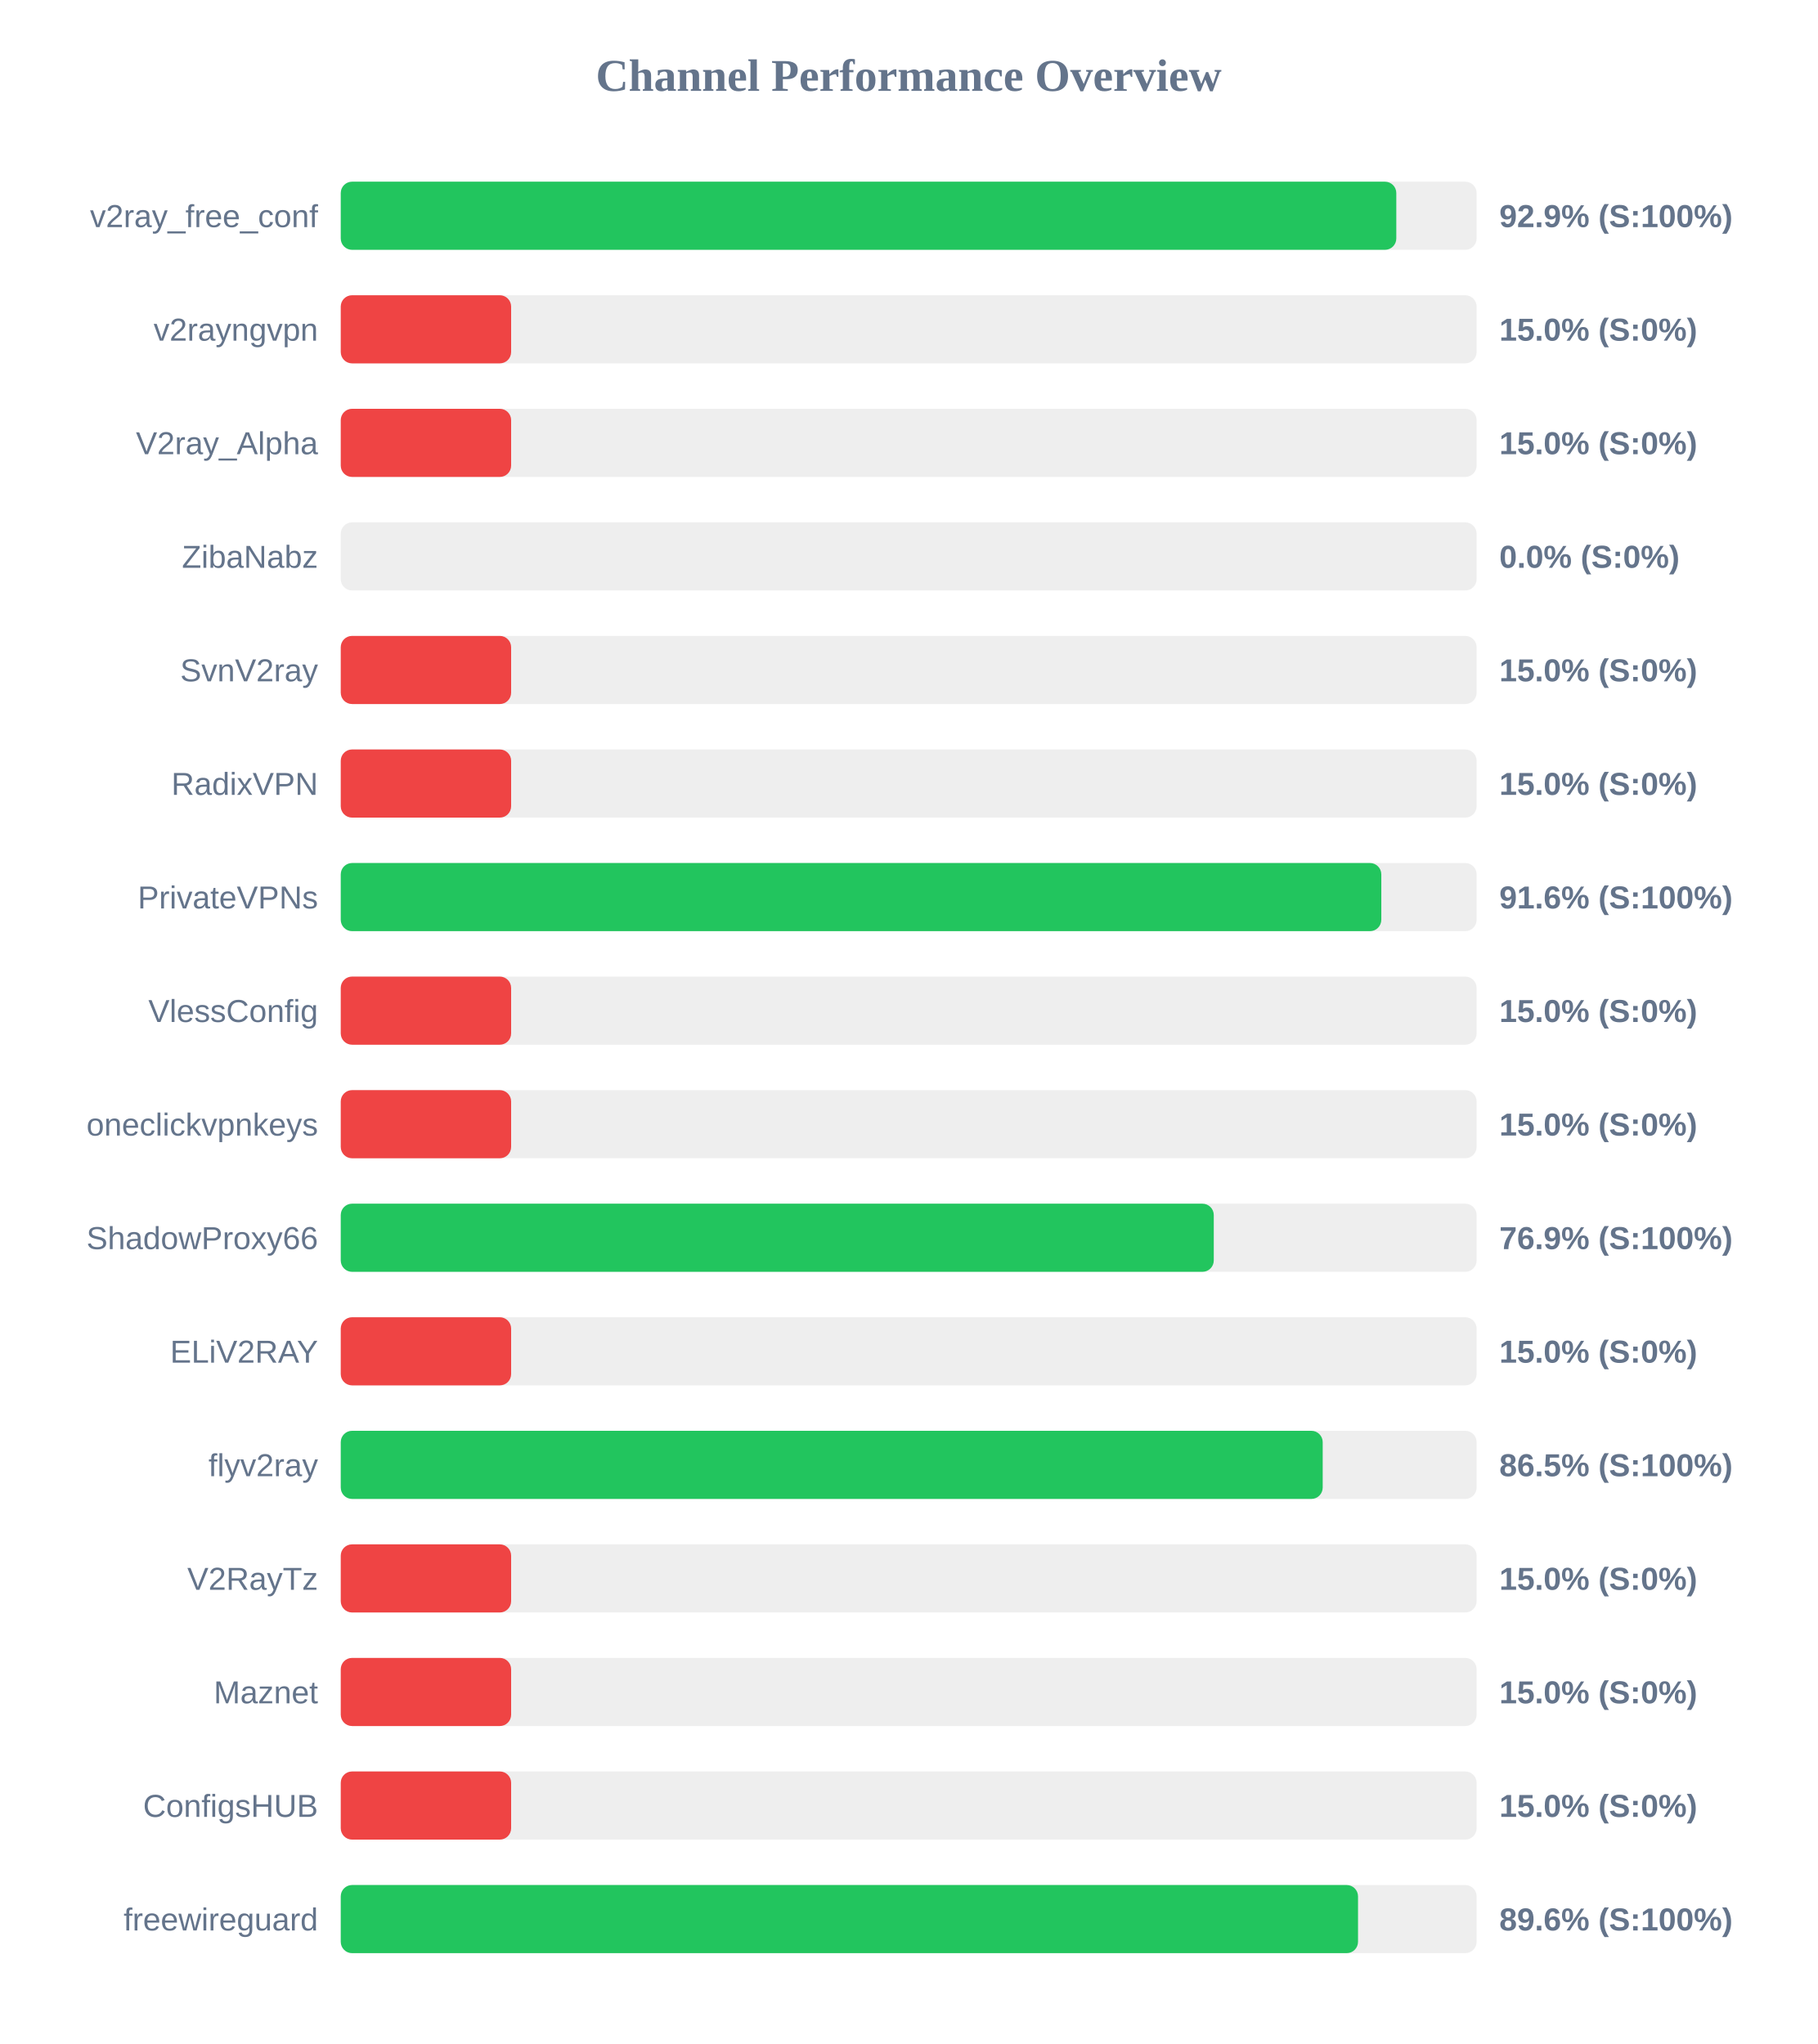
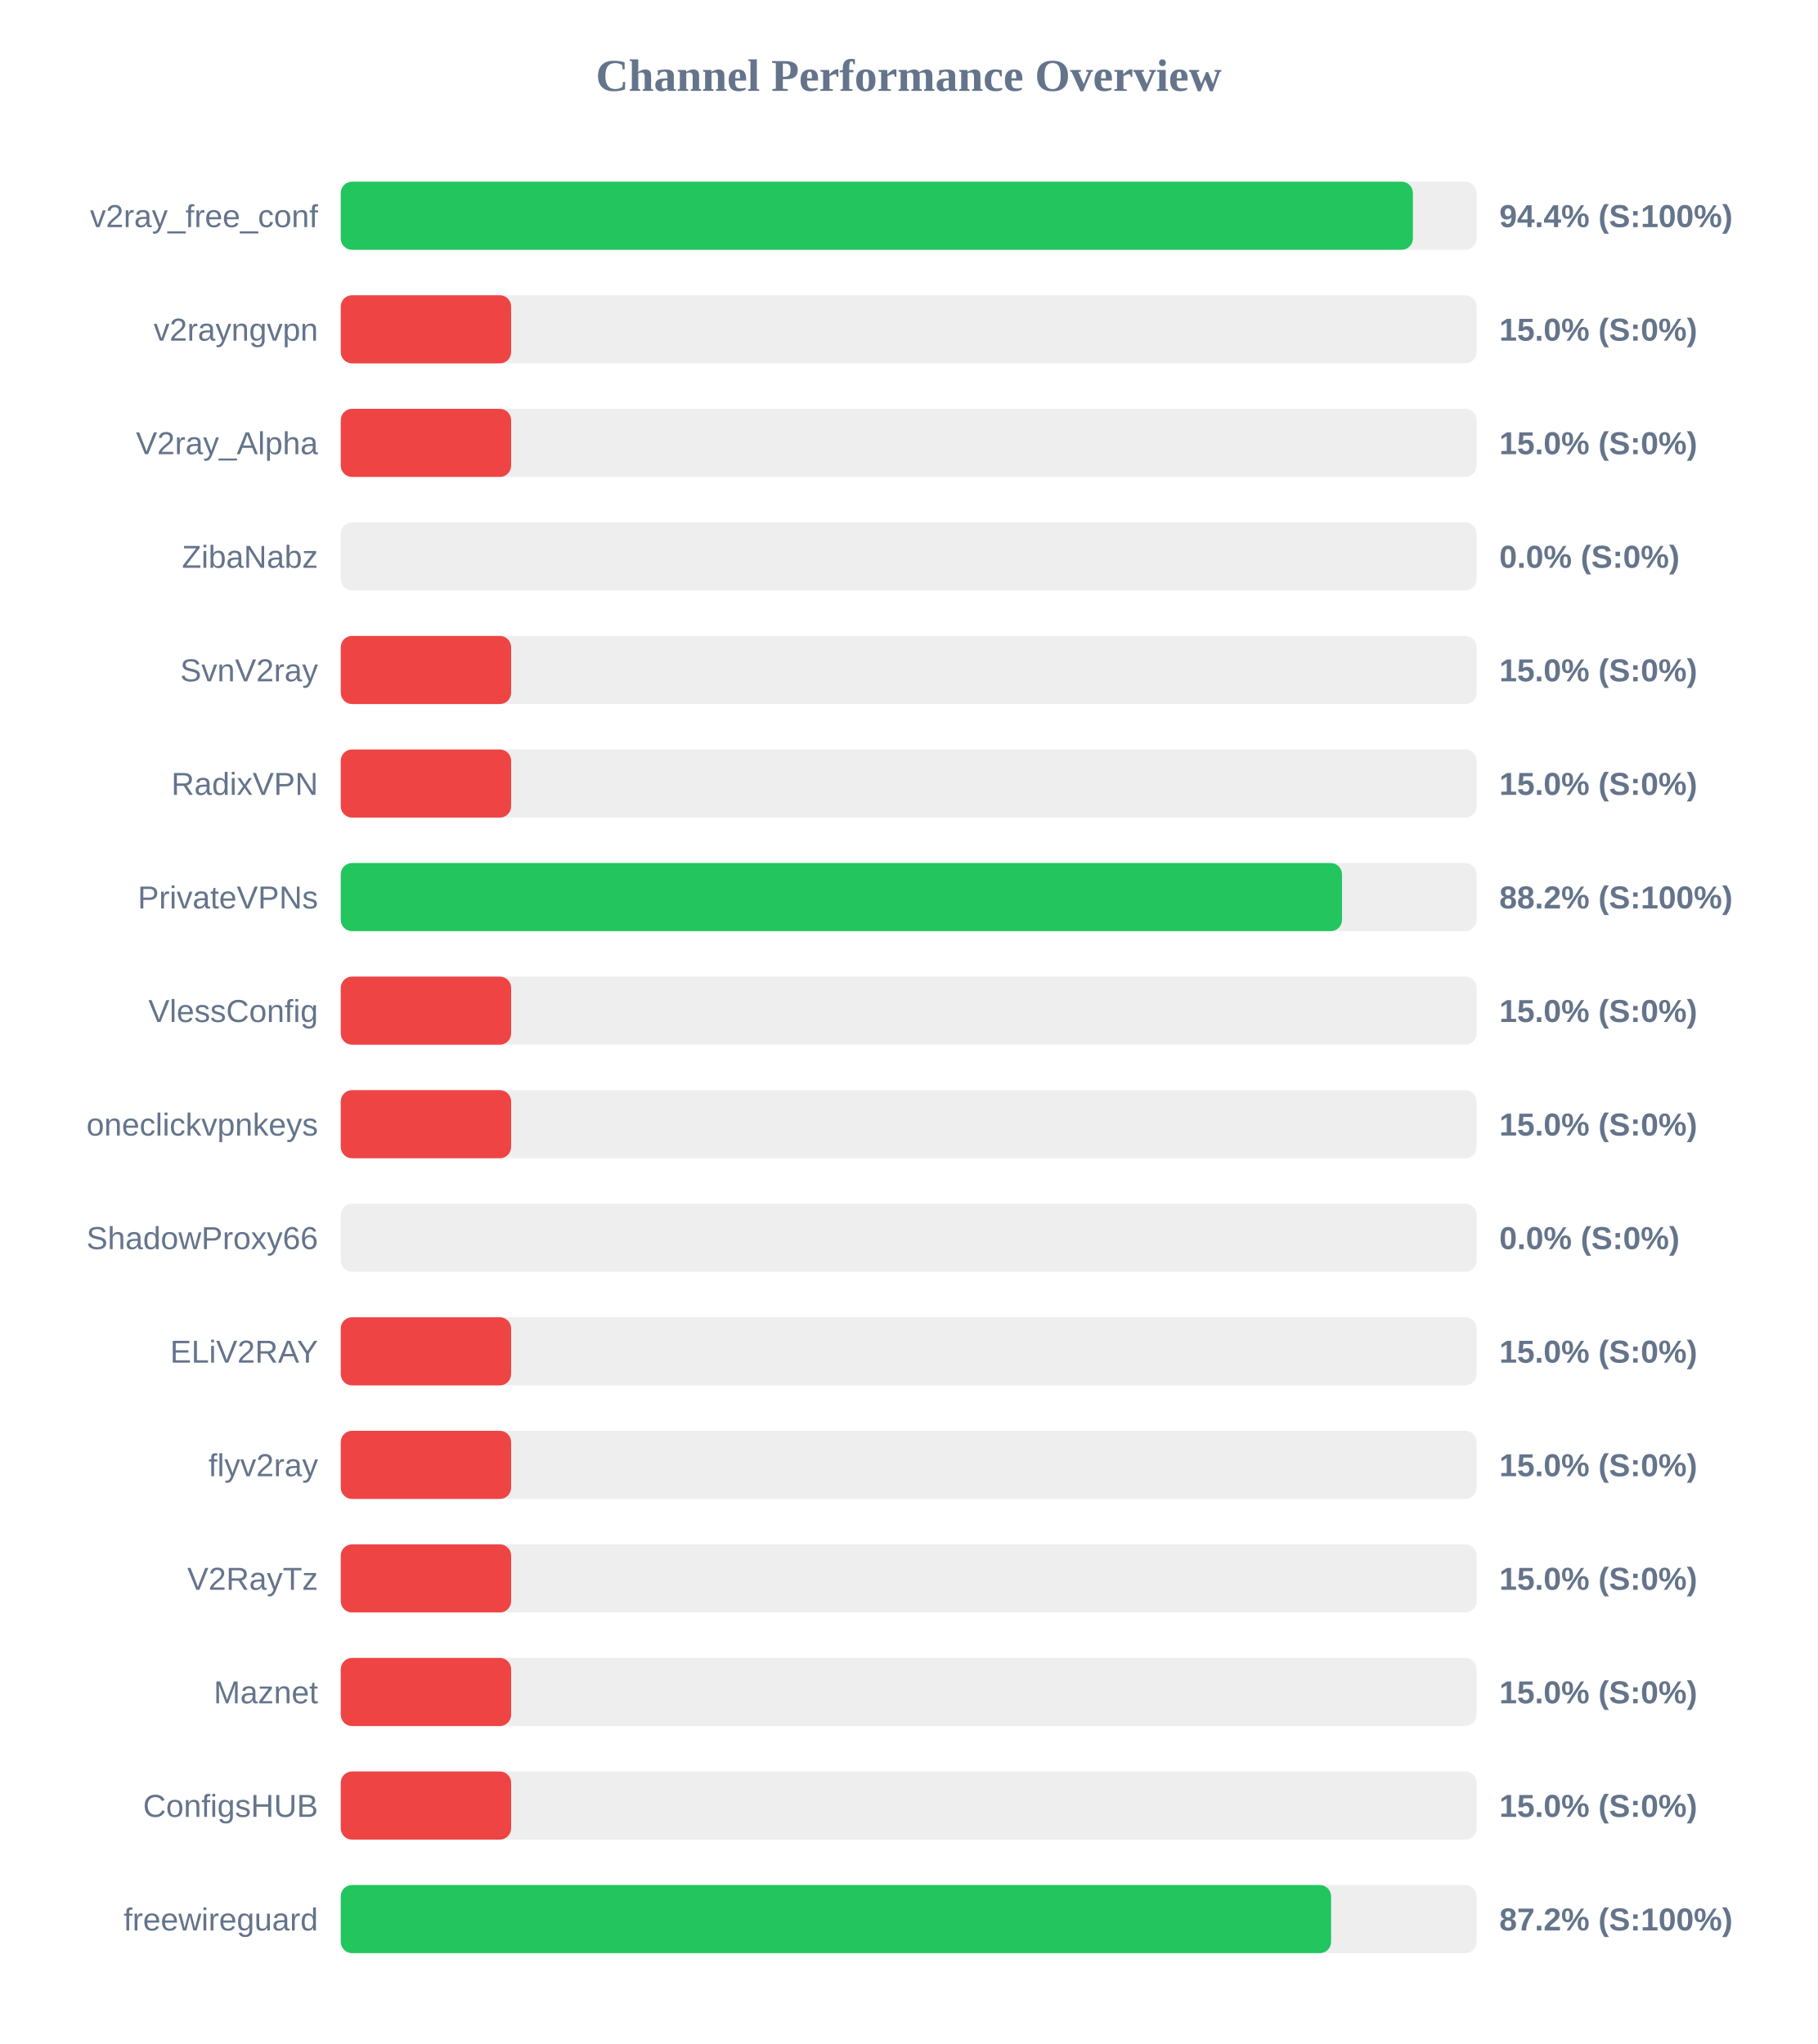
<svg xmlns="http://www.w3.org/2000/svg" width="800" height="900" version="1.1">
  <style>
        .row { font: 14px Arial; fill: #64748b; }
        .score { font: bold 14px Arial; fill: #64748b; }
    </style>
  <text x="400" y="40" text-anchor="middle" font-size="20px" font-weight="bold" fill="#64748b">Channel Performance Overview</text>
  <rect x="150" y="80" width="500" height="30" fill="#eee" rx="5" />
-   <rect x="150" y="80" width="464.65" height="30" fill="#22c55e" rx="5" />
+   <rect x="150" y="80" width="471.95" height="30" fill="#22c55e" rx="5" />
  <text x="140" y="100" text-anchor="end" class="row">v2ray_free_conf</text>
-   <text x="660" y="100" text-anchor="start" class="score">92.9% (S:100%)</text>
+   <text x="660" y="100" text-anchor="start" class="score">94.4% (S:100%)</text>
  <rect x="150" y="130" width="500" height="30" fill="#eee" rx="5" />
  <rect x="150" y="130" width="75.0" height="30" fill="#ef4444" rx="5" />
  <text x="140" y="150" text-anchor="end" class="row">v2rayngvpn</text>
  <text x="660" y="150" text-anchor="start" class="score">15.0% (S:0%)</text>
  <rect x="150" y="180" width="500" height="30" fill="#eee" rx="5" />
  <rect x="150" y="180" width="75.0" height="30" fill="#ef4444" rx="5" />
  <text x="140" y="200" text-anchor="end" class="row">V2ray_Alpha</text>
  <text x="660" y="200" text-anchor="start" class="score">15.0% (S:0%)</text>
  <rect x="150" y="230" width="500" height="30" fill="#eee" rx="5" />
  <rect x="150" y="230" width="0.0" height="30" fill="#ef4444" rx="5" />
  <text x="140" y="250" text-anchor="end" class="row">ZibaNabz</text>
  <text x="660" y="250" text-anchor="start" class="score">0.0% (S:0%)</text>
  <rect x="150" y="280" width="500" height="30" fill="#eee" rx="5" />
  <rect x="150" y="280" width="75.0" height="30" fill="#ef4444" rx="5" />
  <text x="140" y="300" text-anchor="end" class="row">SvnV2ray</text>
  <text x="660" y="300" text-anchor="start" class="score">15.0% (S:0%)</text>
  <rect x="150" y="330" width="500" height="30" fill="#eee" rx="5" />
  <rect x="150" y="330" width="75.0" height="30" fill="#ef4444" rx="5" />
  <text x="140" y="350" text-anchor="end" class="row">RadixVPN</text>
  <text x="660" y="350" text-anchor="start" class="score">15.0% (S:0%)</text>
  <rect x="150" y="380" width="500" height="30" fill="#eee" rx="5" />
-   <rect x="150" y="380" width="458.05" height="30" fill="#22c55e" rx="5" />
+   <rect x="150" y="380" width="440.75" height="30" fill="#22c55e" rx="5" />
  <text x="140" y="400" text-anchor="end" class="row">PrivateVPNs</text>
-   <text x="660" y="400" text-anchor="start" class="score">91.6% (S:100%)</text>
+   <text x="660" y="400" text-anchor="start" class="score">88.2% (S:100%)</text>
  <rect x="150" y="430" width="500" height="30" fill="#eee" rx="5" />
  <rect x="150" y="430" width="75.0" height="30" fill="#ef4444" rx="5" />
  <text x="140" y="450" text-anchor="end" class="row">VlessConfig</text>
  <text x="660" y="450" text-anchor="start" class="score">15.0% (S:0%)</text>
  <rect x="150" y="480" width="500" height="30" fill="#eee" rx="5" />
  <rect x="150" y="480" width="75.0" height="30" fill="#ef4444" rx="5" />
  <text x="140" y="500" text-anchor="end" class="row">oneclickvpnkeys</text>
  <text x="660" y="500" text-anchor="start" class="score">15.0% (S:0%)</text>
  <rect x="150" y="530" width="500" height="30" fill="#eee" rx="5" />
-   <rect x="150" y="530" width="384.3" height="30" fill="#22c55e" rx="5" />
+   <rect x="150" y="530" width="0.0" height="30" fill="#ef4444" rx="5" />
  <text x="140" y="550" text-anchor="end" class="row">ShadowProxy66</text>
-   <text x="660" y="550" text-anchor="start" class="score">76.9% (S:100%)</text>
+   <text x="660" y="550" text-anchor="start" class="score">0.0% (S:0%)</text>
  <rect x="150" y="580" width="500" height="30" fill="#eee" rx="5" />
  <rect x="150" y="580" width="75.0" height="30" fill="#ef4444" rx="5" />
  <text x="140" y="600" text-anchor="end" class="row">ELiV2RAY</text>
  <text x="660" y="600" text-anchor="start" class="score">15.0% (S:0%)</text>
  <rect x="150" y="630" width="500" height="30" fill="#eee" rx="5" />
-   <rect x="150" y="630" width="432.25" height="30" fill="#22c55e" rx="5" />
+   <rect x="150" y="630" width="75.0" height="30" fill="#ef4444" rx="5" />
  <text x="140" y="650" text-anchor="end" class="row">flyv2ray</text>
-   <text x="660" y="650" text-anchor="start" class="score">86.5% (S:100%)</text>
+   <text x="660" y="650" text-anchor="start" class="score">15.0% (S:0%)</text>
  <rect x="150" y="680" width="500" height="30" fill="#eee" rx="5" />
  <rect x="150" y="680" width="75.0" height="30" fill="#ef4444" rx="5" />
  <text x="140" y="700" text-anchor="end" class="row">V2RayTz</text>
  <text x="660" y="700" text-anchor="start" class="score">15.0% (S:0%)</text>
  <rect x="150" y="730" width="500" height="30" fill="#eee" rx="5" />
  <rect x="150" y="730" width="75.0" height="30" fill="#ef4444" rx="5" />
  <text x="140" y="750" text-anchor="end" class="row">Maznet</text>
  <text x="660" y="750" text-anchor="start" class="score">15.0% (S:0%)</text>
  <rect x="150" y="780" width="500" height="30" fill="#eee" rx="5" />
  <rect x="150" y="780" width="75.0" height="30" fill="#ef4444" rx="5" />
  <text x="140" y="800" text-anchor="end" class="row">ConfigsHUB</text>
  <text x="660" y="800" text-anchor="start" class="score">15.0% (S:0%)</text>
  <rect x="150" y="830" width="500" height="30" fill="#eee" rx="5" />
-   <rect x="150" y="830" width="447.8" height="30" fill="#22c55e" rx="5" />
+   <rect x="150" y="830" width="435.95" height="30" fill="#22c55e" rx="5" />
  <text x="140" y="850" text-anchor="end" class="row">freewireguard</text>
-   <text x="660" y="850" text-anchor="start" class="score">89.6% (S:100%)</text>
+   <text x="660" y="850" text-anchor="start" class="score">87.2% (S:100%)</text>
</svg>
